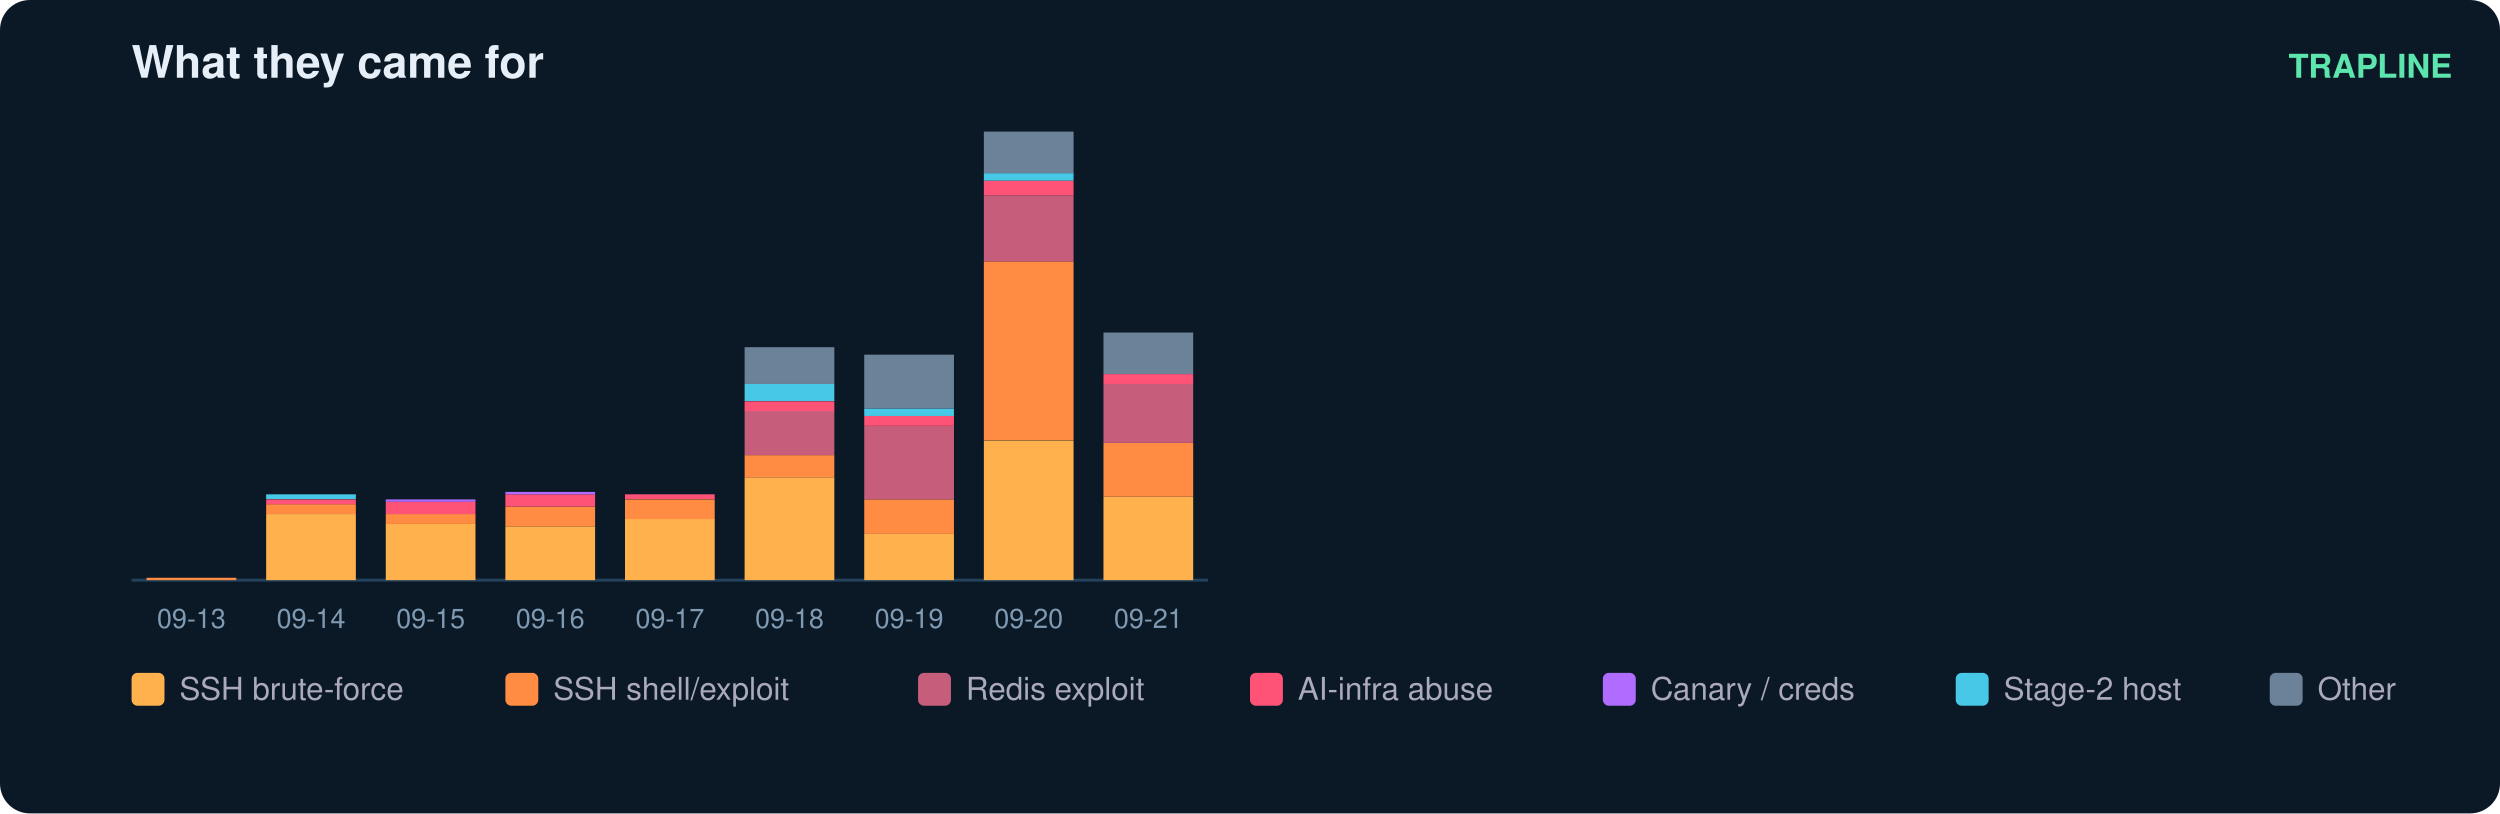
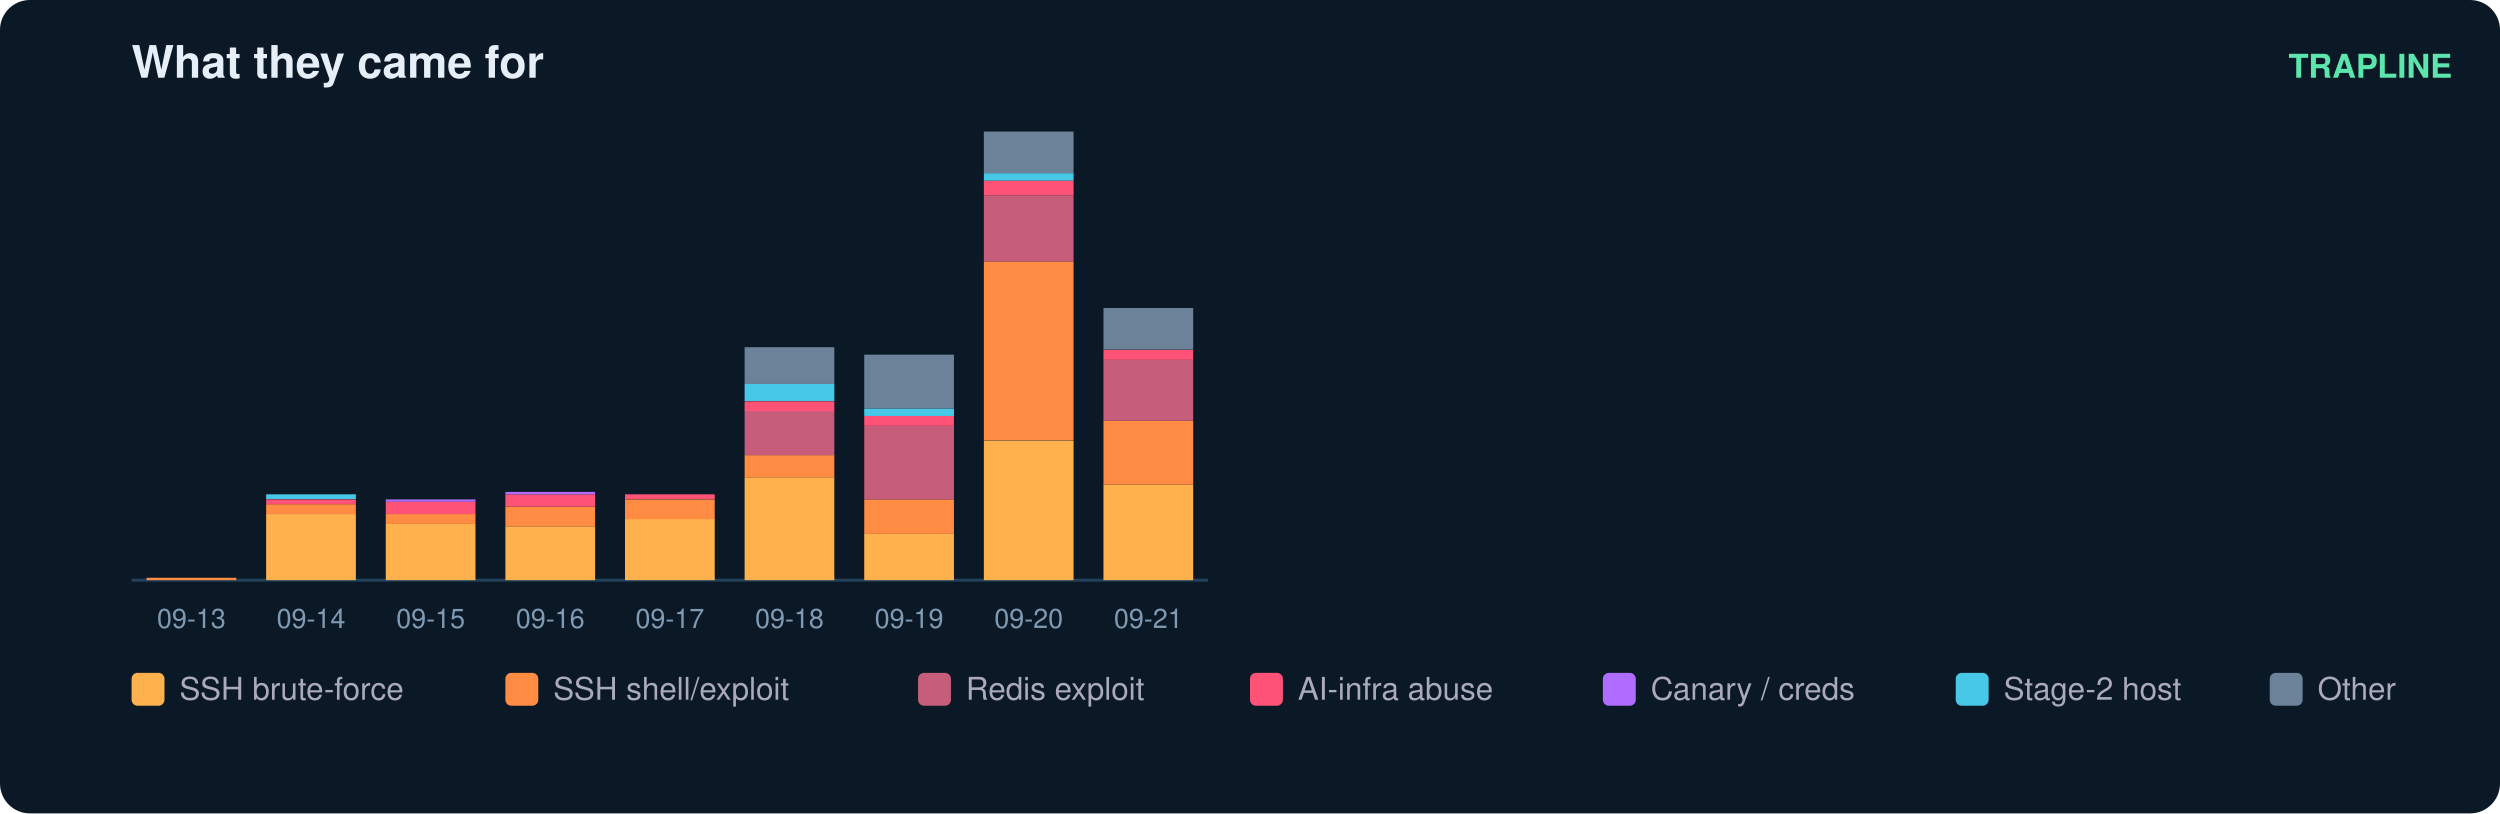
<svg xmlns="http://www.w3.org/2000/svg" width="836" height="272" viewBox="0 0 836 272" font-family="ui-sans-serif,Segoe UI,Helvetica,Arial">
  <rect width="836" height="272" rx="10" fill="#0b1826" />
  <text x="44" y="26" fill="#e6eff7" font-size="15" font-weight="700">What they came for</text>
  <text x="820" y="26" fill="#5ce6ad" font-size="11" text-anchor="end" font-weight="600">TRAPLINE</text>
  <line x1="44" y1="194" x2="404" y2="194" stroke="#22415a" />
  <rect x="49" y="193.2" width="30" height="0.8" fill="#ff8c42" />
  <text x="64.0" y="210.0" fill="#7f9bb3" font-size="9" text-anchor="middle">09-13</text>
  <rect x="89" y="171.9" width="30" height="22.1" fill="#ffb14e" />
  <rect x="89" y="168.6" width="30" height="3.3" fill="#ff8c42" />
  <rect x="89" y="167.0" width="30" height="1.6" fill="#ff5277" />
  <rect x="89" y="165.3" width="30" height="1.6" fill="#46c8e6" />
  <text x="104.0" y="210.0" fill="#7f9bb3" font-size="9" text-anchor="middle">09-14</text>
  <rect x="129" y="175.1" width="30" height="18.9" fill="#ffb14e" />
  <rect x="129" y="171.9" width="30" height="3.3" fill="#ff8c42" />
  <rect x="129" y="167.8" width="30" height="4.1" fill="#ff5277" />
  <rect x="129" y="167.0" width="30" height="0.8" fill="#b06cff" />
  <text x="144.0" y="210.0" fill="#7f9bb3" font-size="9" text-anchor="middle">09-15</text>
  <rect x="169" y="176.0" width="30" height="18.0" fill="#ffb14e" />
  <rect x="169" y="169.4" width="30" height="6.6" fill="#ff8c42" />
  <rect x="169" y="165.3" width="30" height="4.1" fill="#ff5277" />
  <rect x="169" y="164.5" width="30" height="0.8" fill="#b06cff" />
  <text x="184.0" y="210.0" fill="#7f9bb3" font-size="9" text-anchor="middle">09-16</text>
  <rect x="209" y="173.5" width="30" height="20.5" fill="#ffb14e" />
  <rect x="209" y="167.0" width="30" height="6.6" fill="#ff8c42" />
  <rect x="209" y="165.3" width="30" height="1.6" fill="#ff5277" />
  <text x="224.0" y="210.0" fill="#7f9bb3" font-size="9" text-anchor="middle">09-17</text>
  <rect x="249" y="159.6" width="30" height="34.4" fill="#ffb14e" />
  <rect x="249" y="152.2" width="30" height="7.4" fill="#ff8c42" />
  <rect x="249" y="137.4" width="30" height="14.8" fill="#c65d7b" />
  <rect x="249" y="134.2" width="30" height="3.3" fill="#ff5277" />
  <rect x="249" y="128.4" width="30" height="5.7" fill="#46c8e6" />
  <rect x="249" y="116.1" width="30" height="12.3" fill="#6b8299" />
  <text x="264.0" y="210.0" fill="#7f9bb3" font-size="9" text-anchor="middle">09-18</text>
  <rect x="289" y="178.4" width="30" height="15.6" fill="#ffb14e" />
  <rect x="289" y="167.0" width="30" height="11.5" fill="#ff8c42" />
  <rect x="289" y="142.4" width="30" height="24.6" fill="#c65d7b" />
  <rect x="289" y="139.1" width="30" height="3.3" fill="#ff5277" />
  <rect x="289" y="136.6" width="30" height="2.5" fill="#46c8e6" />
  <rect x="289" y="118.6" width="30" height="18.0" fill="#6b8299" />
  <text x="304.0" y="210.0" fill="#7f9bb3" font-size="9" text-anchor="middle">09-19</text>
  <rect x="329" y="147.3" width="30" height="46.7" fill="#ffb14e" />
  <rect x="329" y="87.4" width="30" height="59.8" fill="#ff8c42" />
  <rect x="329" y="65.3" width="30" height="22.1" fill="#c65d7b" />
  <rect x="329" y="60.4" width="30" height="4.9" fill="#ff5277" />
  <rect x="329" y="57.9" width="30" height="2.5" fill="#46c8e6" />
  <rect x="329" y="44.0" width="30" height="13.9" fill="#6b8299" />
  <text x="344.0" y="210.0" fill="#7f9bb3" font-size="9" text-anchor="middle">09-20</text>
-   <rect x="369" y="166.1" width="30" height="27.9" fill="#ffb14e" />
-   <rect x="369" y="148.1" width="30" height="18.0" fill="#ff8c42" />
-   <rect x="369" y="128.4" width="30" height="19.7" fill="#c65d7b" />
-   <rect x="369" y="125.1" width="30" height="3.3" fill="#ff5277" />
-   <rect x="369" y="111.2" width="30" height="13.9" fill="#6b8299" />
+   <rect x="369" y="162.0" width="30" height="32.0" fill="#ffb14e" />
+   <rect x="369" y="140.7" width="30" height="21.3" fill="#ff8c42" />
+   <rect x="369" y="120.2" width="30" height="20.5" fill="#c65d7b" />
+   <rect x="369" y="117.0" width="30" height="3.3" fill="#ff5277" />
+   <rect x="369" y="103.0" width="30" height="13.9" fill="#6b8299" />
  <text x="384.0" y="210.0" fill="#7f9bb3" font-size="9" text-anchor="middle">09-21</text>
  <rect x="44" y="225" width="11" height="11" rx="2" fill="#ffb14e" />
  <text x="60" y="234" fill="#aab" font-size="10.5">SSH brute-force</text>
  <rect x="169" y="225" width="11" height="11" rx="2" fill="#ff8c42" />
  <text x="185" y="234" fill="#aab" font-size="10.5">SSH shell/exploit</text>
  <rect x="307" y="225" width="11" height="11" rx="2" fill="#c65d7b" />
  <text x="323" y="234" fill="#aab" font-size="10.5">Redis exploit</text>
  <rect x="418" y="225" width="11" height="11" rx="2" fill="#ff5277" />
  <text x="434" y="234" fill="#aab" font-size="10.5">AI-infra abuse</text>
  <rect x="536" y="225" width="11" height="11" rx="2" fill="#b06cff" />
  <text x="552" y="234" fill="#aab" font-size="10.5">Canary / creds</text>
  <rect x="654" y="225" width="11" height="11" rx="2" fill="#46c8e6" />
  <text x="670" y="234" fill="#aab" font-size="10.5">Stage-2 host</text>
  <rect x="759" y="225" width="11" height="11" rx="2" fill="#6b8299" />
  <text x="775" y="234" fill="#aab" font-size="10.5">Other</text>
</svg>
